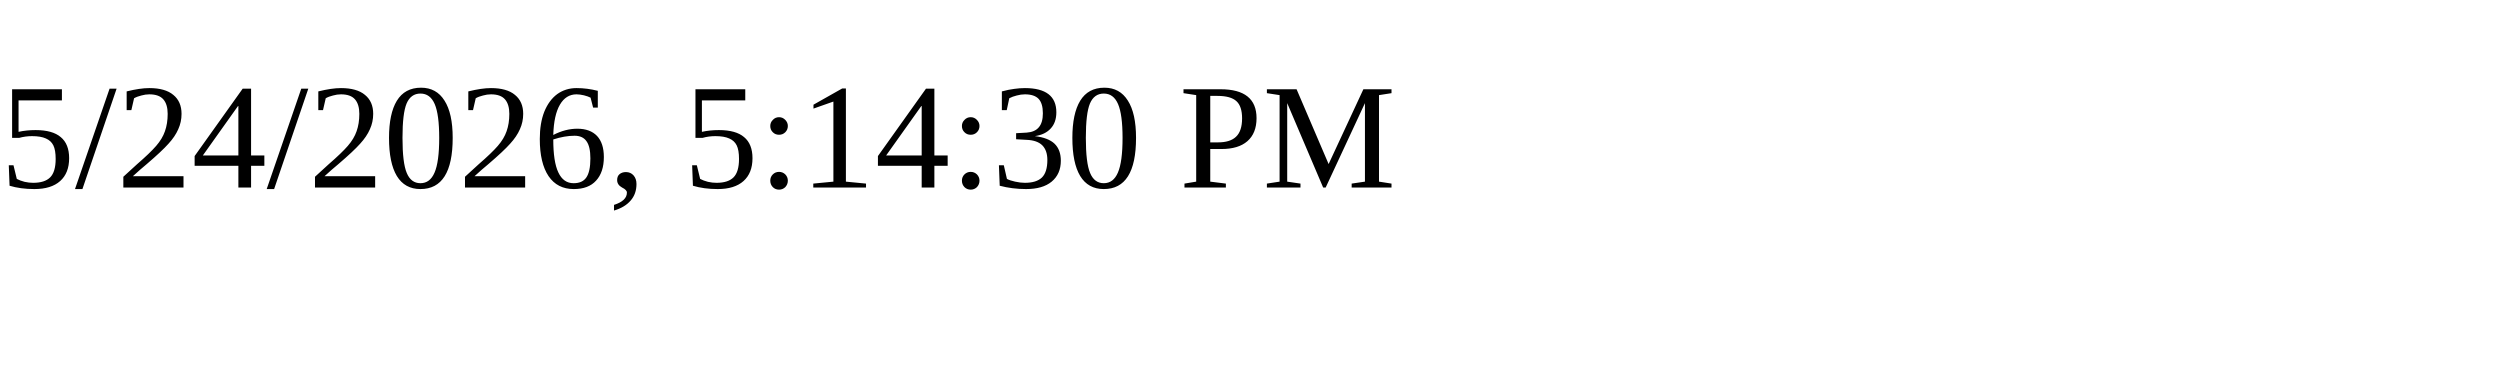
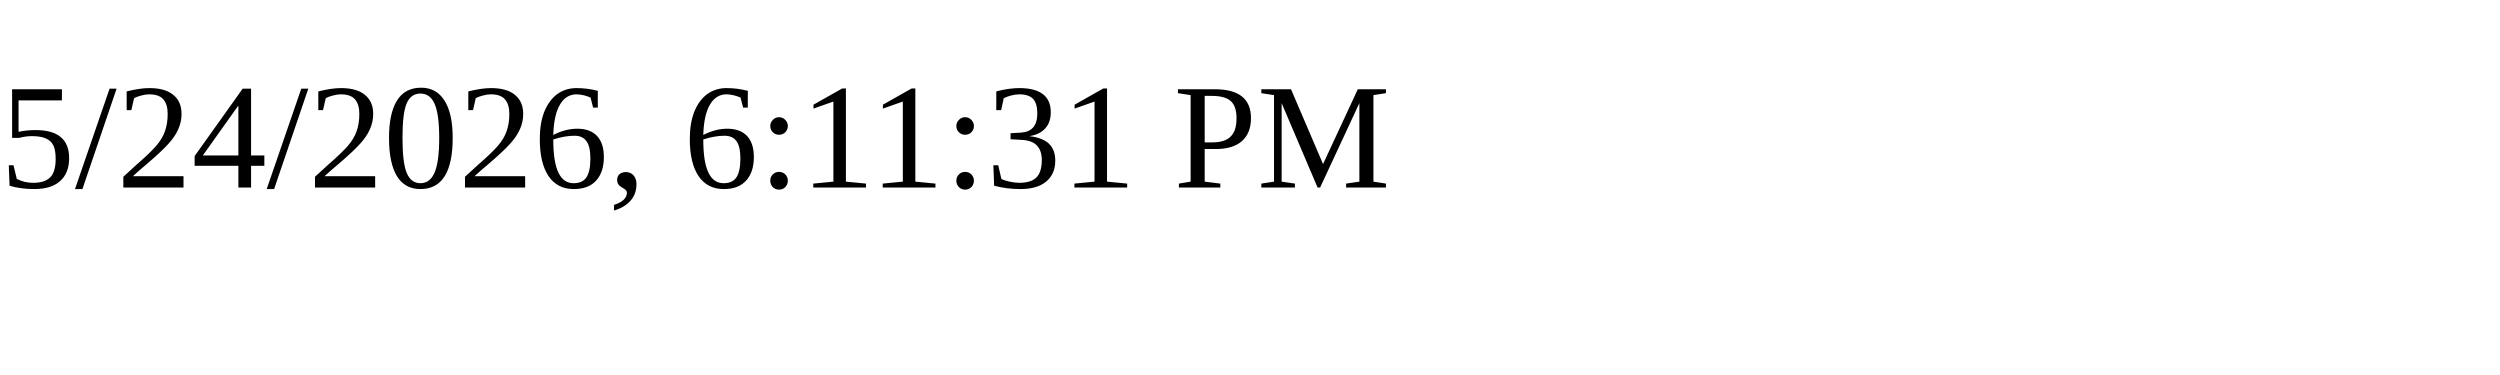
<svg xmlns="http://www.w3.org/2000/svg" height="30" width="200">
-   <text x="0" y="15">5/24/2026, 5:14:30 PM</text>
+   <text x="0" y="15">5/24/2026, 6:11:31 PM</text>
</svg>
